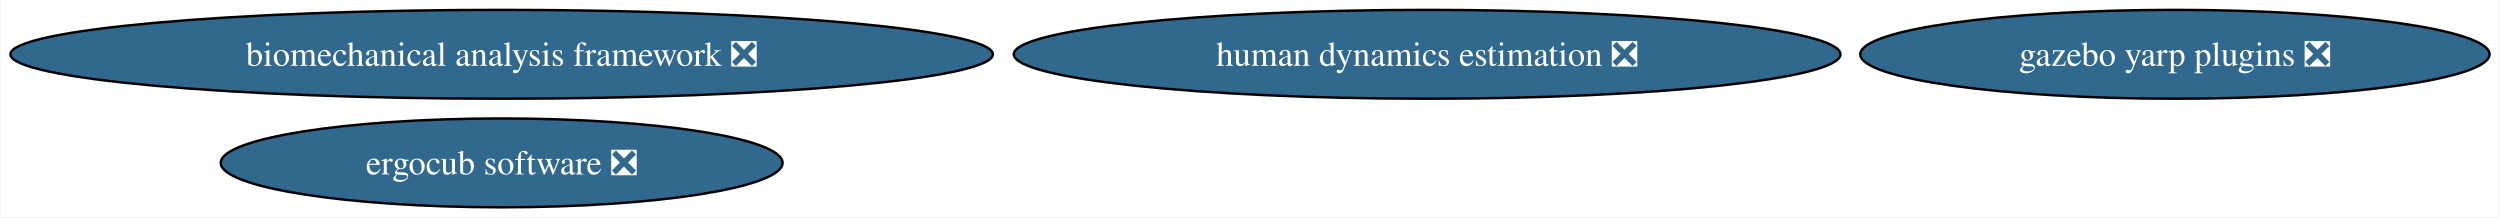
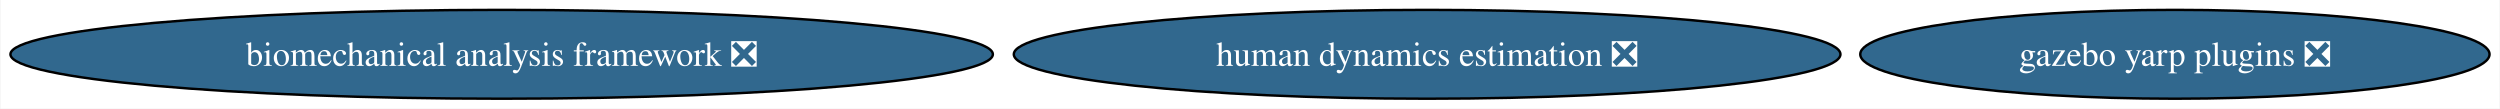
- <svg xmlns="http://www.w3.org/2000/svg" xmlns:xlink="http://www.w3.org/1999/xlink" width="1013pt" height="88pt" viewBox="0.00 0.00 1012.54 88.00">
-   <g id="graph0" class="graph" transform="scale(1 1) rotate(0) translate(4 84)">
-     <polygon fill="white" stroke="none" points="-4,4 -4,-84 1008.54,-84 1008.54,4 -4,4" />
+ <svg xmlns="http://www.w3.org/2000/svg" xmlns:xlink="http://www.w3.org/1999/xlink" width="1013pt" height="44pt" viewBox="0.00 0.00 1012.54 44.00">
+   <g id="graph0" class="graph" transform="scale(1 1) rotate(0) translate(4 40)">
+     <polygon fill="white" stroke="none" points="-4,4 -4,-40 1008.54,-40 1008.54,4 -4,4" />
    <g id="node1" class="node">
      <g id="a_node1">
        <a xlink:href="https://github.com/conda-forge/gazebo-yarp-plugins-feedstock/pull/45" xlink:title="gazebo yarp plugins ❎">
-           <ellipse fill="#31688e" stroke="black" cx="877.04" cy="-62" rx="127.49" ry="18" />
-           <text text-anchor="middle" x="877.04" y="-57.33" font-family="Times,serif" font-size="14.00" fill="white">gazebo yarp plugins ❎</text>
+           <ellipse fill="#31688e" stroke="black" cx="877.04" cy="-18" rx="127.49" ry="18" />
+           <text text-anchor="middle" x="877.04" y="-13.32" font-family="Times,serif" font-size="14.00" fill="white">gazebo yarp plugins ❎</text>
        </a>
      </g>
    </g>
    <g id="node2" class="node">
      <g id="a_node2">
-         <a xlink:href="https://github.com/conda-forge/ergocub-software-feedstock/pull/17" xlink:title="ergocub software ❎">
-           <ellipse fill="#31688e" stroke="black" cx="199.04" cy="-18" rx="113.82" ry="18" />
-           <text text-anchor="middle" x="199.04" y="-13.32" font-family="Times,serif" font-size="14.00" fill="white">ergocub software ❎</text>
+         <a xlink:href="https://github.com/conda-forge/human-dynamics-estimation-feedstock/pull/25" xlink:title="human dynamics estimation ❎">
+           <ellipse fill="#31688e" stroke="black" cx="574.04" cy="-18" rx="167.48" ry="18" />
+           <text text-anchor="middle" x="574.04" y="-13.32" font-family="Times,serif" font-size="14.00" fill="white">human dynamics estimation ❎</text>
        </a>
      </g>
    </g>
    <g id="node3" class="node">
      <g id="a_node3">
-         <a xlink:href="https://github.com/conda-forge/human-dynamics-estimation-feedstock/pull/25" xlink:title="human dynamics estimation ❎">
-           <ellipse fill="#31688e" stroke="black" cx="574.04" cy="-62" rx="167.48" ry="18" />
-           <text text-anchor="middle" x="574.04" y="-57.33" font-family="Times,serif" font-size="14.00" fill="white">human dynamics estimation ❎</text>
-         </a>
-       </g>
-     </g>
-     <g id="node4" class="node">
-       <g id="a_node4">
        <a xlink:href="https://github.com/conda-forge/biomechanical-analysis-framework-feedstock/pull/6" xlink:title="biomechanical analysis framework ❎">
-           <ellipse fill="#31688e" stroke="black" cx="199.04" cy="-62" rx="199.04" ry="18" />
-           <text text-anchor="middle" x="199.04" y="-57.33" font-family="Times,serif" font-size="14.00" fill="white">biomechanical analysis framework ❎</text>
+           <ellipse fill="#31688e" stroke="black" cx="199.04" cy="-18" rx="199.04" ry="18" />
+           <text text-anchor="middle" x="199.04" y="-13.32" font-family="Times,serif" font-size="14.00" fill="white">biomechanical analysis framework ❎</text>
        </a>
      </g>
    </g>
  </g>
</svg>
